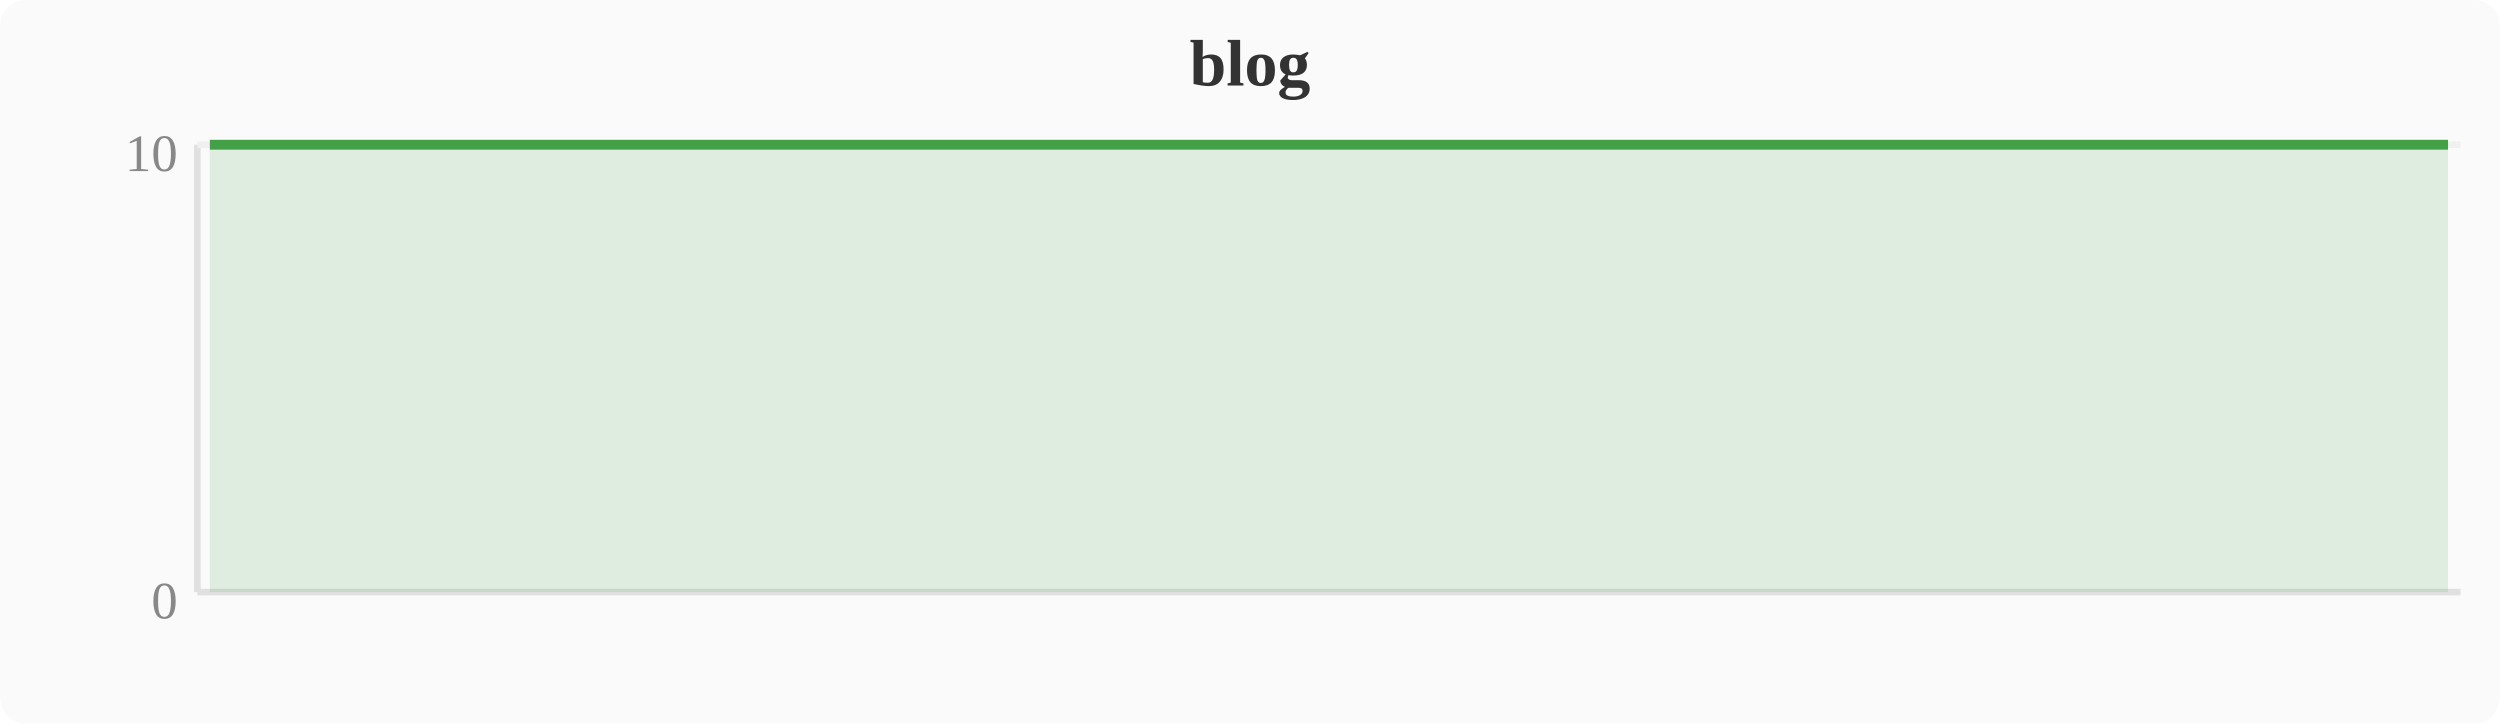
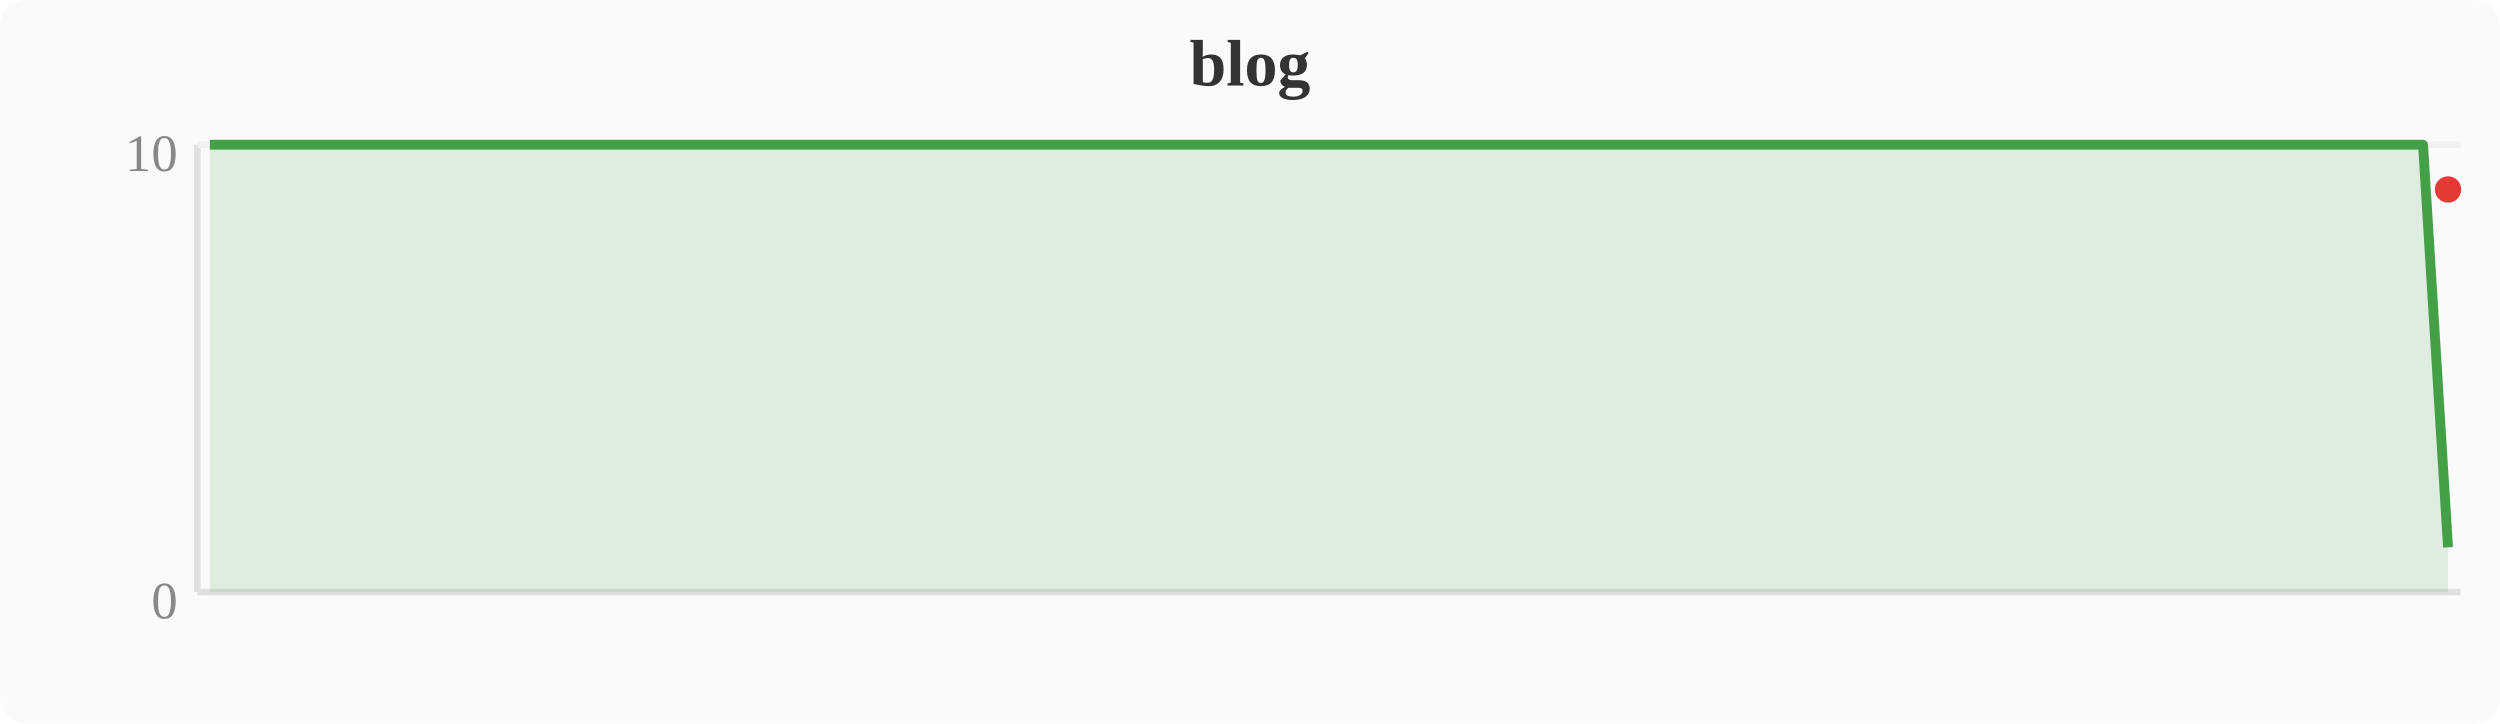
<svg xmlns="http://www.w3.org/2000/svg" width="380" height="110" viewBox="0 0 380 110">
  <rect width="380" height="110" fill="#fafafa" rx="4" />
  <text x="190" y="13" text-anchor="middle" font-size="10" font-weight="bold" fill="#333">blog</text>
  <line x1="30" y1="22" x2="30" y2="90" stroke="#e0e0e0" stroke-width="1" />
  <line x1="30" y1="90" x2="374" y2="90" stroke="#e0e0e0" stroke-width="1" />
  <line x1="30" y1="22" x2="374" y2="22" stroke="#f0f0f0" stroke-width="1" />
  <text x="27" y="94" text-anchor="end" font-size="8" fill="#888">0</text>
  <text x="27" y="26" text-anchor="end" font-size="8" fill="#888">10</text>
-   <polygon points="31.9,22.0 35.7,22.0 39.6,22.0 43.4,22.0 47.2,22.0 51.0,22.0 54.8,22.0 58.7,22.0 62.5,22.0 66.3,22.0 70.1,22.0 74.0,22.0 77.8,22.0 81.6,22.0 85.4,22.0 89.2,22.0 93.1,22.0 96.9,22.0 100.7,22.0 104.5,22.0 108.4,22.0 112.2,22.0 116.0,22.0 119.8,22.0 123.6,22.0 127.5,22.0 131.3,22.0 135.1,22.0 138.9,22.0 142.8,22.0 146.6,22.0 150.4,22.0 154.2,22.0 158.0,22.0 161.9,22.0 165.7,22.0 169.5,22.0 173.3,22.0 177.2,22.0 181.0,22.0 184.8,22.0 188.6,22.0 192.4,22.0 196.3,22.0 200.1,22.0 203.9,22.0 207.7,22.0 211.6,22.0 215.4,22.0 219.2,22.0 223.0,22.0 226.8,22.0 230.7,22.0 234.5,22.0 238.3,22.0 242.1,22.0 246.0,22.0 249.8,22.0 253.6,22.0 257.4,22.0 261.2,22.0 265.1,22.0 268.9,22.0 272.7,22.0 276.5,22.0 280.4,22.0 284.2,22.0 288.0,22.0 291.8,22.0 295.6,22.0 299.5,22.0 303.3,22.0 307.1,22.0 310.9,22.0 314.8,22.0 318.6,22.0 322.4,22.0 326.2,22.0 330.0,22.0 333.9,22.0 337.7,22.0 341.5,22.0 345.3,22.0 349.2,22.0 353.0,22.0 356.8,22.0 360.6,22.0 364.4,22.0 368.3,22.0 372.1,22.0 372.1,90 31.9,90" fill="#43a047" opacity="0.15" />
-   <polyline points="31.9,22.0 35.7,22.0 39.6,22.0 43.4,22.0 47.2,22.0 51.0,22.0 54.8,22.0 58.7,22.0 62.5,22.0 66.3,22.0 70.1,22.0 74.0,22.0 77.8,22.0 81.6,22.0 85.4,22.0 89.2,22.0 93.1,22.0 96.9,22.0 100.7,22.0 104.5,22.0 108.4,22.0 112.2,22.0 116.0,22.0 119.8,22.0 123.6,22.0 127.5,22.0 131.3,22.0 135.1,22.0 138.9,22.0 142.8,22.0 146.6,22.0 150.4,22.0 154.2,22.0 158.0,22.0 161.9,22.0 165.7,22.0 169.5,22.0 173.3,22.0 177.2,22.0 181.0,22.0 184.8,22.0 188.6,22.0 192.4,22.0 196.3,22.0 200.1,22.0 203.9,22.0 207.7,22.0 211.6,22.0 215.4,22.0 219.2,22.0 223.0,22.0 226.8,22.0 230.7,22.0 234.5,22.0 238.3,22.0 242.1,22.0 246.0,22.0 249.8,22.0 253.6,22.0 257.4,22.0 261.2,22.0 265.1,22.0 268.9,22.0 272.7,22.0 276.5,22.0 280.4,22.0 284.2,22.0 288.0,22.0 291.8,22.0 295.6,22.0 299.5,22.0 303.3,22.0 307.1,22.0 310.9,22.0 314.8,22.0 318.6,22.0 322.4,22.0 326.2,22.0 330.0,22.0 333.9,22.0 337.7,22.0 341.5,22.0 345.3,22.0 349.2,22.0 353.0,22.0 356.8,22.0 360.6,22.0 364.4,22.0 368.3,22.0 372.1,22.0" fill="none" stroke="#43a047" stroke-width="1.5" stroke-linejoin="round" />
+   <polygon points="31.9,22.0 35.7,22.0 39.6,22.0 43.4,22.0 47.2,22.0 51.0,22.0 54.8,22.0 58.7,22.0 62.5,22.0 66.3,22.0 70.1,22.0 74.0,22.0 77.8,22.0 81.6,22.0 85.4,22.0 89.2,22.0 93.1,22.0 96.9,22.0 100.7,22.0 104.5,22.0 108.4,22.0 112.2,22.0 116.0,22.0 119.8,22.0 123.6,22.0 127.5,22.0 131.3,22.0 135.1,22.0 138.9,22.0 142.8,22.0 146.6,22.0 150.4,22.0 154.2,22.0 158.0,22.0 161.9,22.0 165.7,22.0 169.5,22.0 173.3,22.0 177.2,22.0 181.0,22.0 184.8,22.0 188.6,22.0 192.4,22.0 196.3,22.0 200.1,22.0 203.9,22.0 207.7,22.0 211.6,22.0 215.4,22.0 219.2,22.0 223.0,22.0 226.8,22.0 230.7,22.0 234.5,22.0 238.3,22.0 242.1,22.0 246.0,22.0 249.8,22.0 253.6,22.0 257.4,22.0 261.2,22.0 265.1,22.0 268.9,22.0 272.7,22.0 276.5,22.0 280.4,22.0 284.2,22.0 288.0,22.0 291.8,22.0 295.6,22.0 299.5,22.0 303.3,22.0 307.1,22.0 310.9,22.0 314.8,22.0 318.6,22.0 322.4,22.0 326.2,22.0 330.0,22.0 333.9,22.0 337.7,22.0 341.5,22.0 345.3,22.0 349.2,22.0 353.0,22.0 356.8,22.0 360.6,22.0 364.4,22.0 368.3,22.0 372.1,83.2 372.1,90 31.9,90" fill="#43a047" opacity="0.15" />
+   <polyline points="31.9,22.0 35.7,22.0 39.6,22.0 43.4,22.0 47.2,22.0 51.0,22.0 54.8,22.0 58.7,22.0 62.5,22.0 66.3,22.0 70.1,22.0 74.0,22.0 77.8,22.0 81.6,22.0 85.4,22.0 89.2,22.0 93.1,22.0 96.9,22.0 100.7,22.0 104.5,22.0 108.4,22.0 112.2,22.0 116.0,22.0 119.8,22.0 123.6,22.0 127.5,22.0 131.3,22.0 135.1,22.0 138.9,22.0 142.8,22.0 146.6,22.0 150.4,22.0 154.2,22.0 158.0,22.0 161.9,22.0 165.7,22.0 169.5,22.0 173.3,22.0 177.2,22.0 181.0,22.0 184.8,22.0 188.6,22.0 192.4,22.0 196.3,22.0 200.1,22.0 203.9,22.0 207.7,22.0 211.6,22.0 215.4,22.0 219.2,22.0 223.0,22.0 226.8,22.0 230.7,22.0 234.5,22.0 238.3,22.0 242.1,22.0 246.0,22.0 249.8,22.0 253.6,22.0 257.4,22.0 261.2,22.0 265.1,22.0 268.9,22.0 272.7,22.0 276.5,22.0 280.4,22.0 284.2,22.0 288.0,22.0 291.8,22.0 295.6,22.0 299.5,22.0 303.3,22.0 307.1,22.0 310.9,22.0 314.8,22.0 318.6,22.0 322.4,22.0 326.2,22.0 330.0,22.0 333.9,22.0 337.7,22.0 341.5,22.0 345.3,22.0 349.2,22.0 353.0,22.0 356.8,22.0 360.6,22.0 364.4,22.0 368.3,22.0 372.1,83.2" fill="none" stroke="#43a047" stroke-width="1.5" stroke-linejoin="round" />
+   <circle cx="372.1" cy="28.8" r="2" fill="#e53935" />
</svg>
